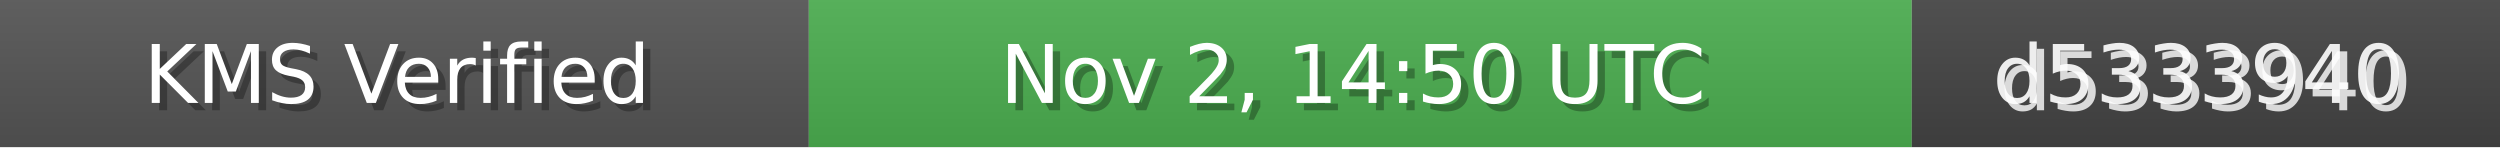
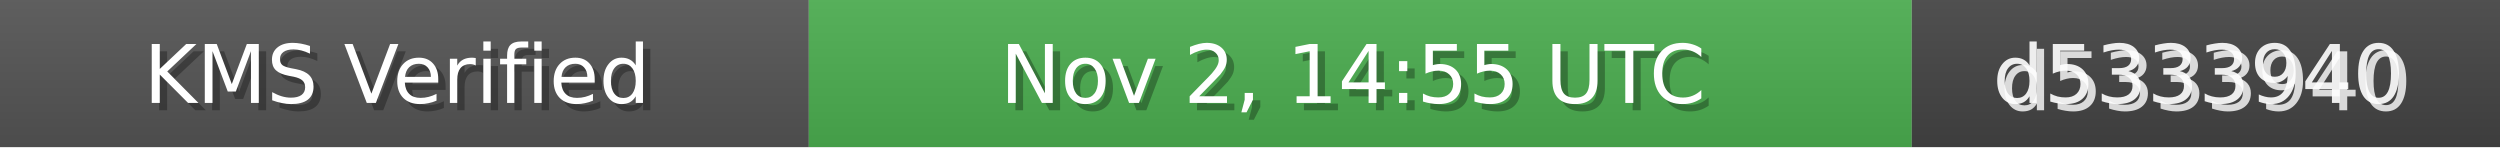
<svg xmlns="http://www.w3.org/2000/svg" width="340" height="20" role="img">
  <linearGradient id="bg" x2="0" y2="100%">
    <stop offset="0" stop-color="#bbb" stop-opacity=".1" />
    <stop offset="1" stop-opacity=".1" />
  </linearGradient>
  <rect width="110" height="20" fill="#555" />
  <rect x="110" width="150" height="20" fill="#4CAF50" />
  <rect x="260" width="80" height="20" fill="#444" />
  <rect width="340" height="20" fill="url(#bg)" />
  <g fill="#fff" text-anchor="middle" font-family="Verdana,Geneva,DejaVu Sans,sans-serif" font-size="11">
    <text x="55" y="15" fill="#000" fill-opacity=".3">KMS Verified</text>
    <text x="54" y="14">KMS Verified</text>
-     <text x="185" y="15" fill="#000" fill-opacity=".3">Nov 2, 14:50 UTC</text>
-     <text x="184" y="14">Nov 2, 14:50 UTC</text>
+     <text x="185" y="15" fill="#000" fill-opacity=".3">Nov 2, 14:55 UTC</text>
+     <text x="184" y="14">Nov 2, 14:55 UTC</text>
    <text x="300" y="15" fill="#fff" fill-opacity=".8">d5333940</text>
    <text x="299" y="14" fill="#fff" fill-opacity=".9">d5333940</text>
  </g>
</svg>
